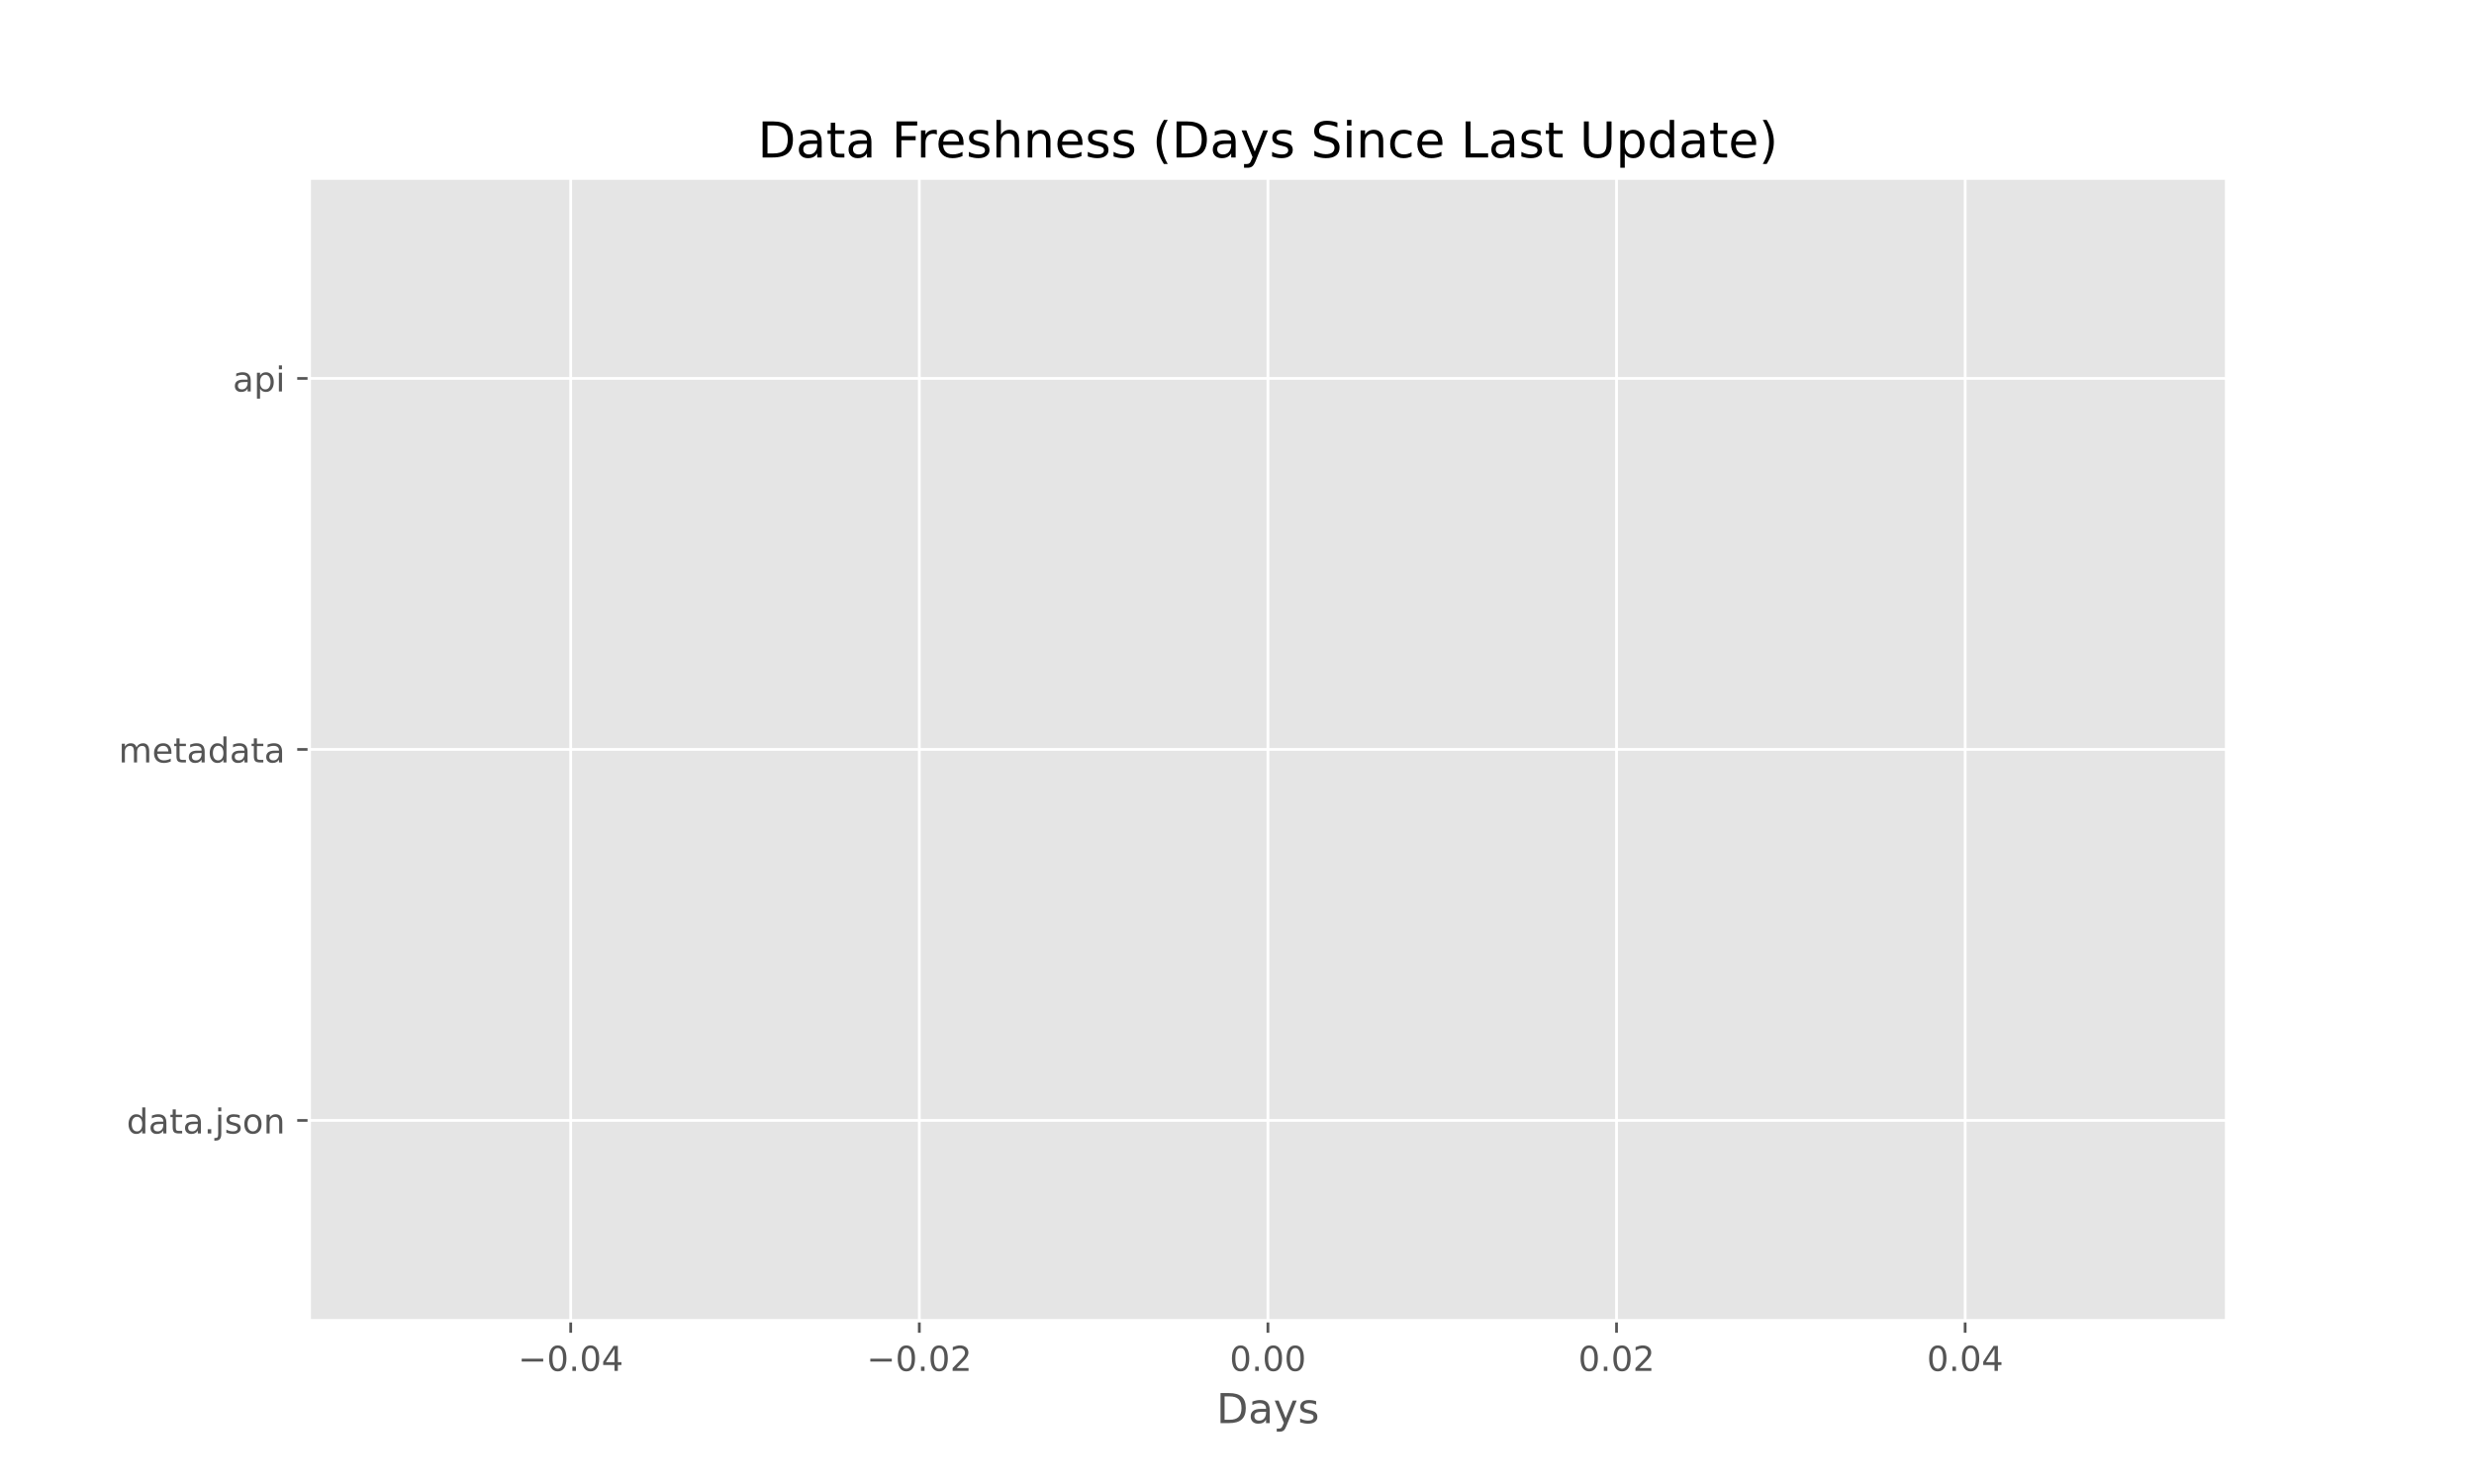
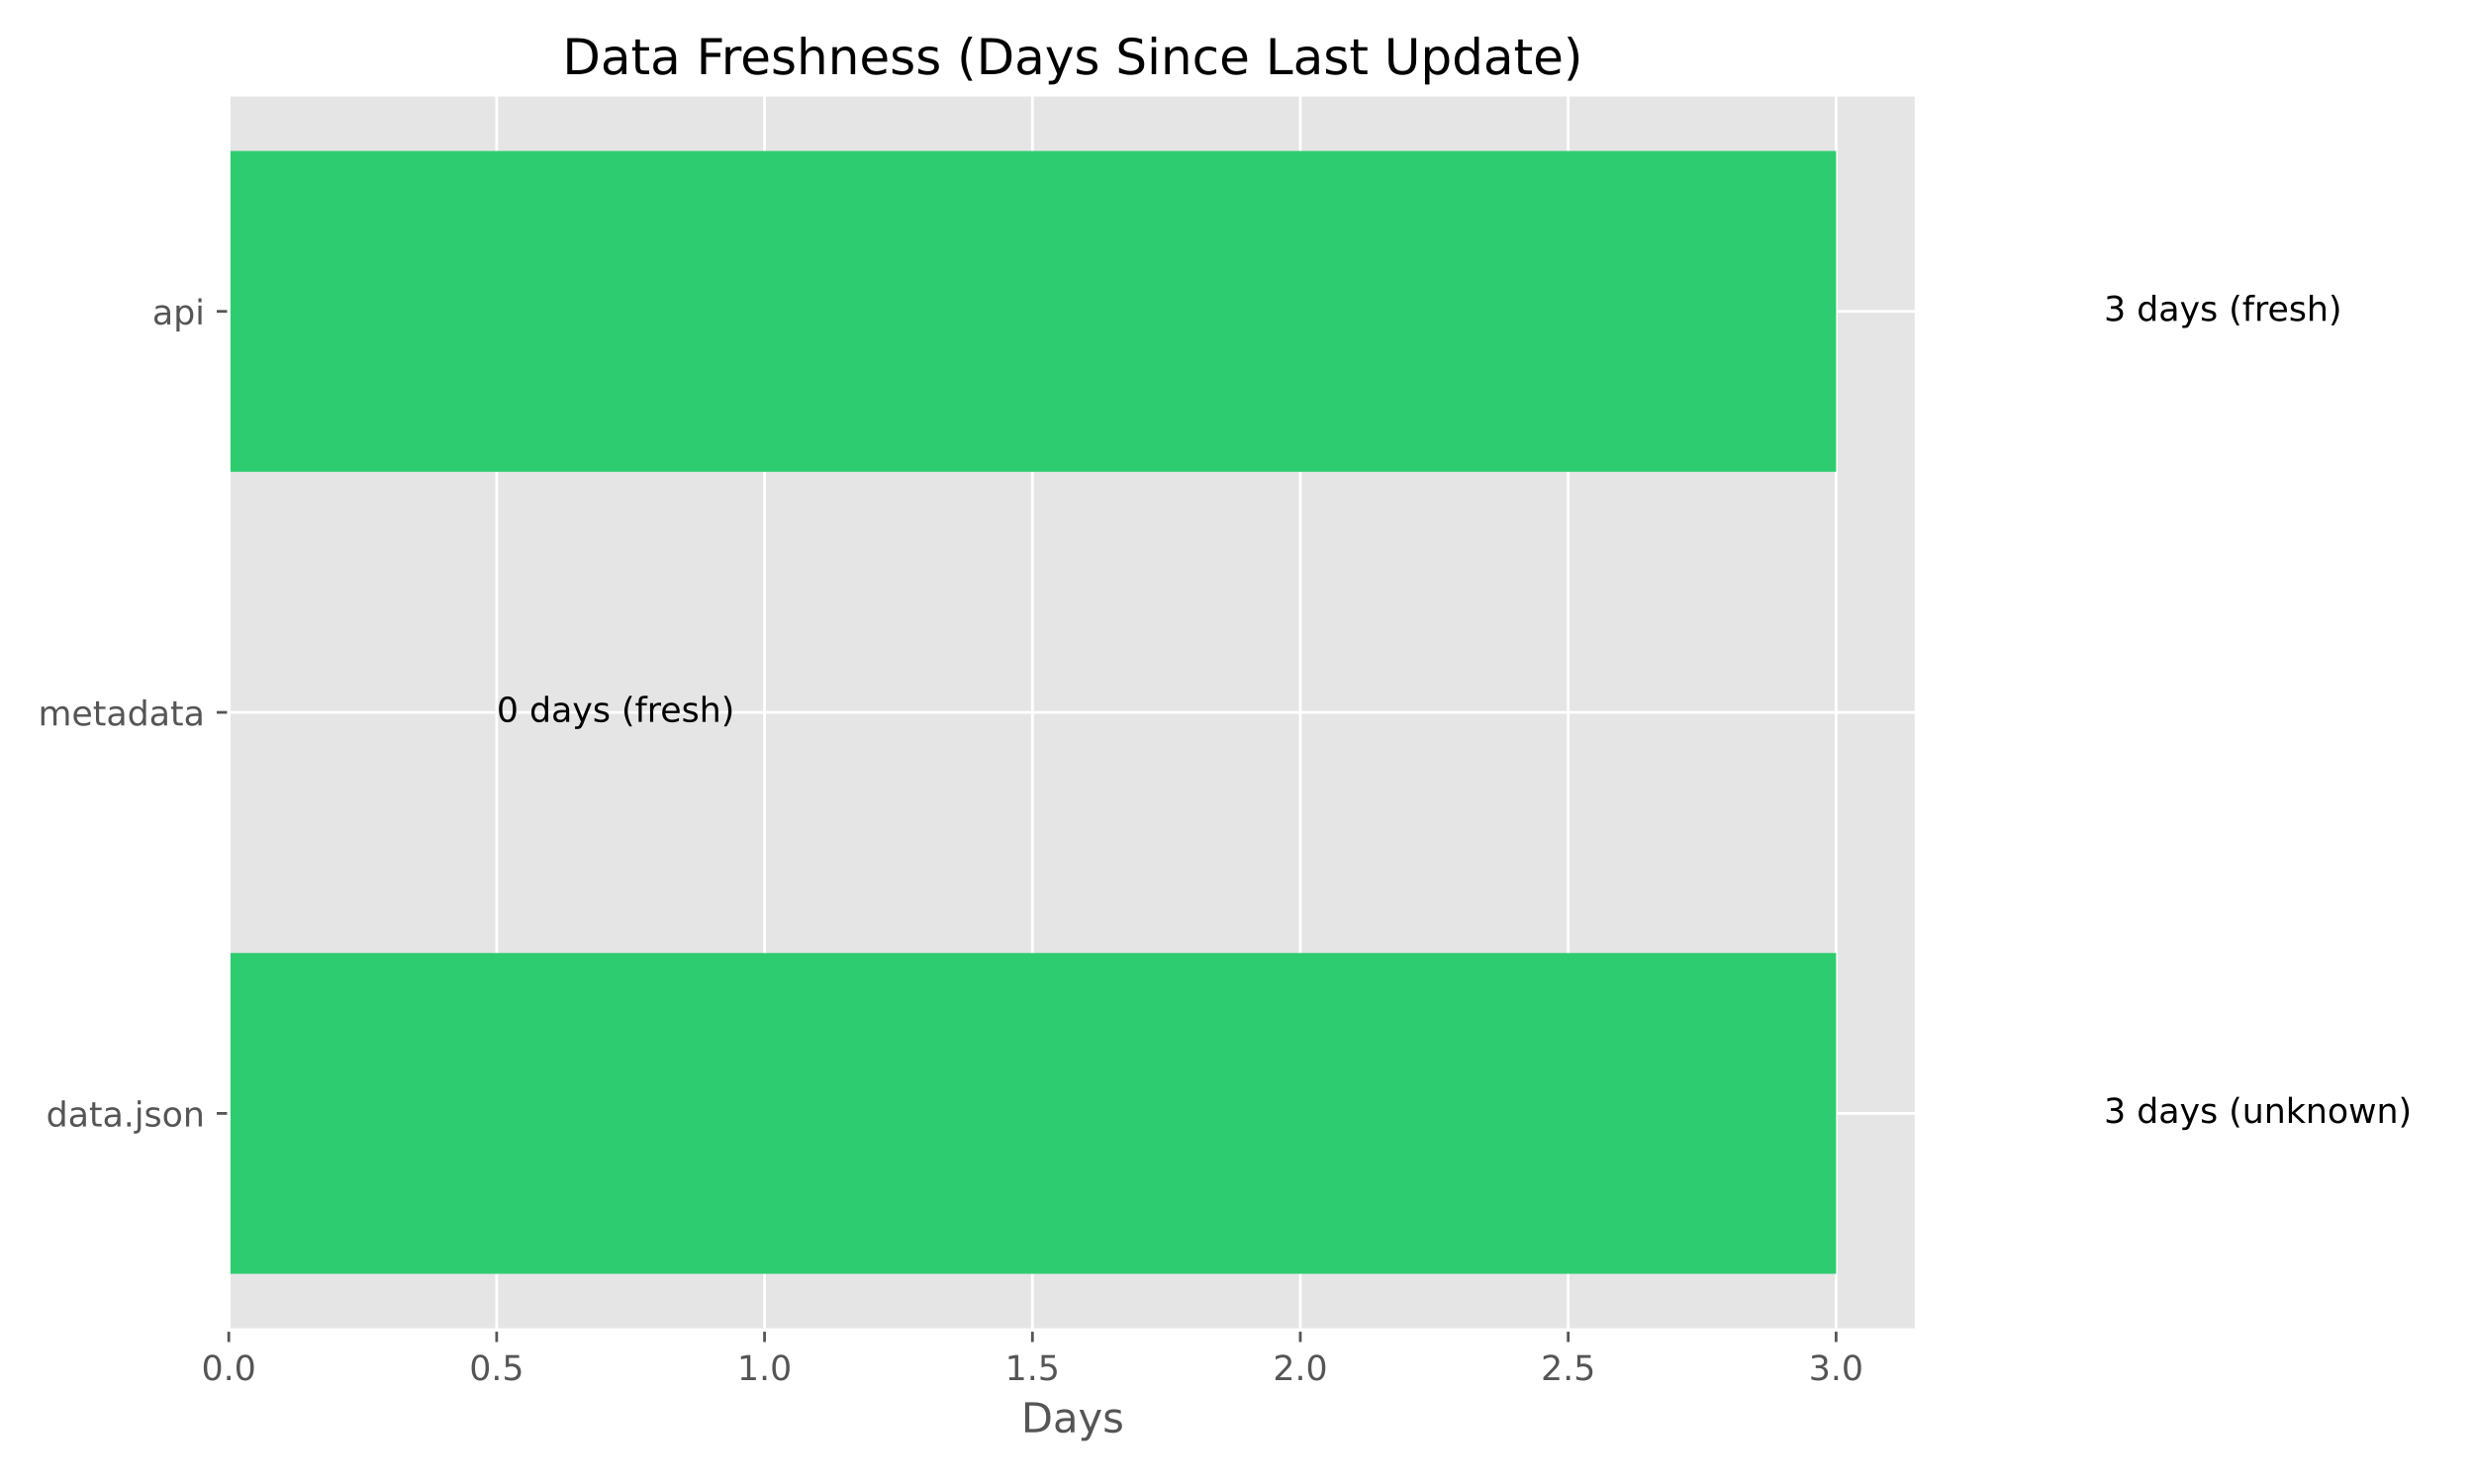
<svg xmlns="http://www.w3.org/2000/svg" xmlns:xlink="http://www.w3.org/1999/xlink" width="720pt" height="432pt" viewBox="0 0 720 432" version="1.1">
  <defs>
    <style type="text/css">*{stroke-linejoin: round; stroke-linecap: butt}</style>
  </defs>
  <g id="figure_1">
    <g id="patch_1">
      <path d="M 0 432  L 720 432  L 720 0  L 0 0  z " style="fill: #ffffff" />
    </g>
    <g id="axes_1">
      <g id="patch_2">
-         <path d="M 90 384.48  L 648 384.48  L 648 51.84  L 90 51.84  z " style="fill: #e5e5e5" />
+         <path d="M 66.58 387.16  L 557.74 387.16  L 557.74 27.6  L 66.58 27.6  z " style="fill: #e5e5e5" />
      </g>
      <g id="matplotlib.axis_1">
        <g id="xtick_1">
          <g id="line2d_1">
-             <path d="M 166.091 384.48  L 166.091 51.84  " clip-path="url(#pe6ce8c4a07)" style="fill: none; stroke: #ffffff; stroke-width: 0.8; stroke-linecap: square" />
+             <path d="M 66.58 387.16  L 66.58 27.6  " clip-path="url(#pfc965af9cf)" style="fill: none; stroke: #ffffff; stroke-width: 0.8; stroke-linecap: square" />
          </g>
          <g id="line2d_2">
            <defs>
-               <path id="mb73fb32971" d="M 0 0  L 0 3.5  " style="stroke: #555555; stroke-width: 0.8" />
+               <path id="m1c1adbdbbd" d="M 0 0  L 0 3.5  " style="stroke: #555555; stroke-width: 0.8" />
            </defs>
            <g>
-               <use xlink:href="#mb73fb32971" x="166.091" y="384.48" style="fill: #555555; stroke: #555555; stroke-width: 0.8" />
+               <use xlink:href="#m1c1adbdbbd" x="66.58" y="387.16" style="fill: #555555; stroke: #555555; stroke-width: 0.8" />
            </g>
          </g>
          <g id="text_1">
-             <g style="fill: #555555" transform="translate(150.7683 399.0784) scale(0.1 -0.1)">
-               <defs>
-                 <path id="DejaVuSans-2212" d="M 678 2272  L 4684 2272  L 4684 1741  L 678 1741  L 678 2272  z " transform="scale(0.015625)" />
+             <g style="fill: #555555" transform="translate(58.62844 401.7584) scale(0.1 -0.1)">
+               <defs>
                <path id="DejaVuSans-30" d="M 2034 4250  Q 1547 4250 1301 3770  Q 1056 3291 1056 2328  Q 1056 1369 1301 889  Q 1547 409 2034 409  Q 2525 409 2770 889  Q 3016 1369 3016 2328  Q 3016 3291 2770 3770  Q 2525 4250 2034 4250  z M 2034 4750  Q 2819 4750 3233 4129  Q 3647 3509 3647 2328  Q 3647 1150 3233 529  Q 2819 -91 2034 -91  Q 1250 -91 836 529  Q 422 1150 422 2328  Q 422 3509 836 4129  Q 1250 4750 2034 4750  z " transform="scale(0.015625)" />
                <path id="DejaVuSans-2e" d="M 684 794  L 1344 794  L 1344 0  L 684 0  L 684 794  z " transform="scale(0.015625)" />
-                 <path id="DejaVuSans-34" d="M 2419 4116  L 825 1625  L 2419 1625  L 2419 4116  z M 2253 4666  L 3047 4666  L 3047 1625  L 3713 1625  L 3713 1100  L 3047 1100  L 3047 0  L 2419 0  L 2419 1100  L 313 1100  L 313 1709  L 2253 4666  z " transform="scale(0.015625)" />
-               </defs>
-               <use xlink:href="#DejaVuSans-2212" />
-               <use xlink:href="#DejaVuSans-30" transform="translate(83.78906 0)" />
-               <use xlink:href="#DejaVuSans-2e" transform="translate(147.4121 0)" />
-               <use xlink:href="#DejaVuSans-30" transform="translate(179.1992 0)" />
-               <use xlink:href="#DejaVuSans-34" transform="translate(242.8223 0)" />
+               </defs>
+               <use xlink:href="#DejaVuSans-30" />
+               <use xlink:href="#DejaVuSans-2e" transform="translate(63.62305 0)" />
+               <use xlink:href="#DejaVuSans-30" transform="translate(95.41016 0)" />
            </g>
          </g>
        </g>
        <g id="xtick_2">
          <g id="line2d_3">
-             <path d="M 267.545 384.48  L 267.545 51.84  " clip-path="url(#pe6ce8c4a07)" style="fill: none; stroke: #ffffff; stroke-width: 0.8; stroke-linecap: square" />
+             <path d="M 144.542 387.16  L 144.542 27.6  " clip-path="url(#pfc965af9cf)" style="fill: none; stroke: #ffffff; stroke-width: 0.8; stroke-linecap: square" />
          </g>
          <g id="line2d_4">
            <g>
-               <use xlink:href="#mb73fb32971" x="267.545" y="384.48" style="fill: #555555; stroke: #555555; stroke-width: 0.8" />
+               <use xlink:href="#m1c1adbdbbd" x="144.542" y="387.16" style="fill: #555555; stroke: #555555; stroke-width: 0.8" />
            </g>
          </g>
          <g id="text_2">
-             <g style="fill: #555555" transform="translate(252.2228 399.0784) scale(0.1 -0.1)">
-               <defs>
-                 <path id="DejaVuSans-32" d="M 1228 531  L 3431 531  L 3431 0  L 469 0  L 469 531  Q 828 903 1448 1529  Q 2069 2156 2228 2338  Q 2531 2678 2651 2914  Q 2772 3150 2772 3378  Q 2772 3750 2511 3984  Q 2250 4219 1831 4219  Q 1534 4219 1204 4116  Q 875 4013 500 3803  L 500 4441  Q 881 4594 1212 4672  Q 1544 4750 1819 4750  Q 2544 4750 2975 4387  Q 3406 4025 3406 3419  Q 3406 3131 3298 2873  Q 3191 2616 2906 2266  Q 2828 2175 2409 1742  Q 1991 1309 1228 531  z " transform="scale(0.015625)" />
-               </defs>
-               <use xlink:href="#DejaVuSans-2212" />
-               <use xlink:href="#DejaVuSans-30" transform="translate(83.78906 0)" />
-               <use xlink:href="#DejaVuSans-2e" transform="translate(147.4121 0)" />
-               <use xlink:href="#DejaVuSans-30" transform="translate(179.1992 0)" />
-               <use xlink:href="#DejaVuSans-32" transform="translate(242.8223 0)" />
+             <g style="fill: #555555" transform="translate(136.5903 401.7584) scale(0.1 -0.1)">
+               <defs>
+                 <path id="DejaVuSans-35" d="M 691 4666  L 3169 4666  L 3169 4134  L 1269 4134  L 1269 2991  Q 1406 3038 1543 3061  Q 1681 3084 1819 3084  Q 2600 3084 3056 2656  Q 3513 2228 3513 1497  Q 3513 744 3044 326  Q 2575 -91 1722 -91  Q 1428 -91 1123 -41  Q 819 9 494 109  L 494 744  Q 775 591 1075 516  Q 1375 441 1709 441  Q 2250 441 2565 725  Q 2881 1009 2881 1497  Q 2881 1984 2565 2268  Q 2250 2553 1709 2553  Q 1456 2553 1204 2497  Q 953 2441 691 2322  L 691 4666  z " transform="scale(0.015625)" />
+               </defs>
+               <use xlink:href="#DejaVuSans-30" />
+               <use xlink:href="#DejaVuSans-2e" transform="translate(63.62305 0)" />
+               <use xlink:href="#DejaVuSans-35" transform="translate(95.41016 0)" />
            </g>
          </g>
        </g>
        <g id="xtick_3">
          <g id="line2d_5">
-             <path d="M 369 384.48  L 369 51.84  " clip-path="url(#pe6ce8c4a07)" style="fill: none; stroke: #ffffff; stroke-width: 0.8; stroke-linecap: square" />
+             <path d="M 222.504 387.16  L 222.504 27.6  " clip-path="url(#pfc965af9cf)" style="fill: none; stroke: #ffffff; stroke-width: 0.8; stroke-linecap: square" />
          </g>
          <g id="line2d_6">
            <g>
-               <use xlink:href="#mb73fb32971" x="369" y="384.48" style="fill: #555555; stroke: #555555; stroke-width: 0.8" />
+               <use xlink:href="#m1c1adbdbbd" x="222.504" y="387.16" style="fill: #555555; stroke: #555555; stroke-width: 0.8" />
            </g>
          </g>
          <g id="text_3">
-             <g style="fill: #555555" transform="translate(357.8672 399.0784) scale(0.1 -0.1)">
-               <use xlink:href="#DejaVuSans-30" />
+             <g style="fill: #555555" transform="translate(214.5522 401.7584) scale(0.1 -0.1)">
+               <defs>
+                 <path id="DejaVuSans-31" d="M 794 531  L 1825 531  L 1825 4091  L 703 3866  L 703 4441  L 1819 4666  L 2450 4666  L 2450 531  L 3481 531  L 3481 0  L 794 0  L 794 531  z " transform="scale(0.015625)" />
+               </defs>
+               <use xlink:href="#DejaVuSans-31" />
              <use xlink:href="#DejaVuSans-2e" transform="translate(63.62305 0)" />
              <use xlink:href="#DejaVuSans-30" transform="translate(95.41016 0)" />
-               <use xlink:href="#DejaVuSans-30" transform="translate(159.0332 0)" />
            </g>
          </g>
        </g>
        <g id="xtick_4">
          <g id="line2d_7">
-             <path d="M 470.455 384.48  L 470.455 51.84  " clip-path="url(#pe6ce8c4a07)" style="fill: none; stroke: #ffffff; stroke-width: 0.8; stroke-linecap: square" />
+             <path d="M 300.466 387.16  L 300.466 27.6  " clip-path="url(#pfc965af9cf)" style="fill: none; stroke: #ffffff; stroke-width: 0.8; stroke-linecap: square" />
          </g>
          <g id="line2d_8">
            <g>
-               <use xlink:href="#mb73fb32971" x="470.455" y="384.48" style="fill: #555555; stroke: #555555; stroke-width: 0.8" />
+               <use xlink:href="#m1c1adbdbbd" x="300.466" y="387.16" style="fill: #555555; stroke: #555555; stroke-width: 0.8" />
            </g>
          </g>
          <g id="text_4">
-             <g style="fill: #555555" transform="translate(459.3217 399.0784) scale(0.1 -0.1)">
-               <use xlink:href="#DejaVuSans-30" />
-               <use xlink:href="#DejaVuSans-2e" transform="translate(63.62305 0)" />
-               <use xlink:href="#DejaVuSans-30" transform="translate(95.41016 0)" />
-               <use xlink:href="#DejaVuSans-32" transform="translate(159.0332 0)" />
+             <g style="fill: #555555" transform="translate(292.5142 401.7584) scale(0.1 -0.1)">
+               <use xlink:href="#DejaVuSans-31" />
+               <use xlink:href="#DejaVuSans-2e" transform="translate(63.62305 0)" />
+               <use xlink:href="#DejaVuSans-35" transform="translate(95.41016 0)" />
            </g>
          </g>
        </g>
        <g id="xtick_5">
          <g id="line2d_9">
-             <path d="M 571.909 384.48  L 571.909 51.84  " clip-path="url(#pe6ce8c4a07)" style="fill: none; stroke: #ffffff; stroke-width: 0.8; stroke-linecap: square" />
+             <path d="M 378.428 387.16  L 378.428 27.6  " clip-path="url(#pfc965af9cf)" style="fill: none; stroke: #ffffff; stroke-width: 0.8; stroke-linecap: square" />
          </g>
          <g id="line2d_10">
            <g>
-               <use xlink:href="#mb73fb32971" x="571.909" y="384.48" style="fill: #555555; stroke: #555555; stroke-width: 0.8" />
+               <use xlink:href="#m1c1adbdbbd" x="378.428" y="387.16" style="fill: #555555; stroke: #555555; stroke-width: 0.8" />
            </g>
          </g>
          <g id="text_5">
-             <g style="fill: #555555" transform="translate(560.7763 399.0784) scale(0.1 -0.1)">
-               <use xlink:href="#DejaVuSans-30" />
+             <g style="fill: #555555" transform="translate(370.4761 401.7584) scale(0.1 -0.1)">
+               <defs>
+                 <path id="DejaVuSans-32" d="M 1228 531  L 3431 531  L 3431 0  L 469 0  L 469 531  Q 828 903 1448 1529  Q 2069 2156 2228 2338  Q 2531 2678 2651 2914  Q 2772 3150 2772 3378  Q 2772 3750 2511 3984  Q 2250 4219 1831 4219  Q 1534 4219 1204 4116  Q 875 4013 500 3803  L 500 4441  Q 881 4594 1212 4672  Q 1544 4750 1819 4750  Q 2544 4750 2975 4387  Q 3406 4025 3406 3419  Q 3406 3131 3298 2873  Q 3191 2616 2906 2266  Q 2828 2175 2409 1742  Q 1991 1309 1228 531  z " transform="scale(0.015625)" />
+               </defs>
+               <use xlink:href="#DejaVuSans-32" />
              <use xlink:href="#DejaVuSans-2e" transform="translate(63.62305 0)" />
              <use xlink:href="#DejaVuSans-30" transform="translate(95.41016 0)" />
-               <use xlink:href="#DejaVuSans-34" transform="translate(159.0332 0)" />
-             </g>
-           </g>
-         </g>
-         <g id="text_6">
-           <g style="fill: #555555" transform="translate(354.0263 414.2763) scale(0.12 -0.12)">
+             </g>
+           </g>
+         </g>
+         <g id="xtick_6">
+           <g id="line2d_11">
+             <path d="M 456.39 387.16  L 456.39 27.6  " clip-path="url(#pfc965af9cf)" style="fill: none; stroke: #ffffff; stroke-width: 0.8; stroke-linecap: square" />
+           </g>
+           <g id="line2d_12">
+             <g>
+               <use xlink:href="#m1c1adbdbbd" x="456.39" y="387.16" style="fill: #555555; stroke: #555555; stroke-width: 0.8" />
+             </g>
+           </g>
+           <g id="text_6">
+             <g style="fill: #555555" transform="translate(448.438 401.7584) scale(0.1 -0.1)">
+               <use xlink:href="#DejaVuSans-32" />
+               <use xlink:href="#DejaVuSans-2e" transform="translate(63.62305 0)" />
+               <use xlink:href="#DejaVuSans-35" transform="translate(95.41016 0)" />
+             </g>
+           </g>
+         </g>
+         <g id="xtick_7">
+           <g id="line2d_13">
+             <path d="M 534.351 387.16  L 534.351 27.6  " clip-path="url(#pfc965af9cf)" style="fill: none; stroke: #ffffff; stroke-width: 0.8; stroke-linecap: square" />
+           </g>
+           <g id="line2d_14">
+             <g>
+               <use xlink:href="#m1c1adbdbbd" x="534.351" y="387.16" style="fill: #555555; stroke: #555555; stroke-width: 0.8" />
+             </g>
+           </g>
+           <g id="text_7">
+             <g style="fill: #555555" transform="translate(526.3999 401.7584) scale(0.1 -0.1)">
+               <defs>
+                 <path id="DejaVuSans-33" d="M 2597 2516  Q 3050 2419 3304 2112  Q 3559 1806 3559 1356  Q 3559 666 3084 287  Q 2609 -91 1734 -91  Q 1441 -91 1130 -33  Q 819 25 488 141  L 488 750  Q 750 597 1062 519  Q 1375 441 1716 441  Q 2309 441 2620 675  Q 2931 909 2931 1356  Q 2931 1769 2642 2001  Q 2353 2234 1838 2234  L 1294 2234  L 1294 2753  L 1863 2753  Q 2328 2753 2575 2939  Q 2822 3125 2822 3475  Q 2822 3834 2567 4026  Q 2313 4219 1838 4219  Q 1578 4219 1281 4162  Q 984 4106 628 3988  L 628 4550  Q 988 4650 1302 4700  Q 1616 4750 1894 4750  Q 2613 4750 3031 4423  Q 3450 4097 3450 3541  Q 3450 3153 3228 2886  Q 3006 2619 2597 2516  z " transform="scale(0.015625)" />
+               </defs>
+               <use xlink:href="#DejaVuSans-33" />
+               <use xlink:href="#DejaVuSans-2e" transform="translate(63.62305 0)" />
+               <use xlink:href="#DejaVuSans-30" transform="translate(95.41016 0)" />
+             </g>
+           </g>
+         </g>
+         <g id="text_8">
+           <g style="fill: #555555" transform="translate(297.1862 416.9563) scale(0.12 -0.12)">
            <defs>
              <path id="DejaVuSans-44" d="M 1259 4147  L 1259 519  L 2022 519  Q 2988 519 3436 956  Q 3884 1394 3884 2338  Q 3884 3275 3436 3711  Q 2988 4147 2022 4147  L 1259 4147  z M 628 4666  L 1925 4666  Q 3281 4666 3915 4102  Q 4550 3538 4550 2338  Q 4550 1131 3912 565  Q 3275 0 1925 0  L 628 0  L 628 4666  z " transform="scale(0.015625)" />
              <path id="DejaVuSans-61" d="M 2194 1759  Q 1497 1759 1228 1600  Q 959 1441 959 1056  Q 959 750 1161 570  Q 1363 391 1709 391  Q 2188 391 2477 730  Q 2766 1069 2766 1631  L 2766 1759  L 2194 1759  z M 3341 1997  L 3341 0  L 2766 0  L 2766 531  Q 2569 213 2275 61  Q 1981 -91 1556 -91  Q 1019 -91 701 211  Q 384 513 384 1019  Q 384 1609 779 1909  Q 1175 2209 1959 2209  L 2766 2209  L 2766 2266  Q 2766 2663 2505 2880  Q 2244 3097 1772 3097  Q 1472 3097 1187 3025  Q 903 2953 641 2809  L 641 3341  Q 956 3463 1253 3523  Q 1550 3584 1831 3584  Q 2591 3584 2966 3190  Q 3341 2797 3341 1997  z " transform="scale(0.015625)" />
              <path id="DejaVuSans-79" d="M 2059 -325  Q 1816 -950 1584 -1140  Q 1353 -1331 966 -1331  L 506 -1331  L 506 -850  L 844 -850  Q 1081 -850 1212 -737  Q 1344 -625 1503 -206  L 1606 56  L 191 3500  L 800 3500  L 1894 763  L 2988 3500  L 3597 3500  L 2059 -325  z " transform="scale(0.015625)" />
              <path id="DejaVuSans-73" d="M 2834 3397  L 2834 2853  Q 2591 2978 2328 3040  Q 2066 3103 1784 3103  Q 1356 3103 1142 2972  Q 928 2841 928 2578  Q 928 2378 1081 2264  Q 1234 2150 1697 2047  L 1894 2003  Q 2506 1872 2764 1633  Q 3022 1394 3022 966  Q 3022 478 2636 193  Q 2250 -91 1575 -91  Q 1294 -91 989 -36  Q 684 19 347 128  L 347 722  Q 666 556 975 473  Q 1284 391 1588 391  Q 1994 391 2212 530  Q 2431 669 2431 922  Q 2431 1156 2273 1281  Q 2116 1406 1581 1522  L 1381 1569  Q 847 1681 609 1914  Q 372 2147 372 2553  Q 372 3047 722 3315  Q 1072 3584 1716 3584  Q 2034 3584 2315 3537  Q 2597 3491 2834 3397  z " transform="scale(0.015625)" />
            </defs>
            <use xlink:href="#DejaVuSans-44" />
            <use xlink:href="#DejaVuSans-61" transform="translate(77.00195 0)" />
            <use xlink:href="#DejaVuSans-79" transform="translate(138.2812 0)" />
            <use xlink:href="#DejaVuSans-73" transform="translate(197.4609 0)" />
          </g>
        </g>
      </g>
      <g id="matplotlib.axis_2">
        <g id="ytick_1">
-           <g id="line2d_11">
-             <path d="M 90 326.16  L 648 326.16  " clip-path="url(#pe6ce8c4a07)" style="fill: none; stroke: #ffffff; stroke-width: 0.8; stroke-linecap: square" />
-           </g>
-           <g id="line2d_12">
+           <g id="line2d_15">
+             <path d="M 66.58 324.12  L 557.74 324.12  " clip-path="url(#pfc965af9cf)" style="fill: none; stroke: #ffffff; stroke-width: 0.8; stroke-linecap: square" />
+           </g>
+           <g id="line2d_16">
            <defs>
-               <path id="mc80a2ced00" d="M 0 0  L -3.5 0  " style="stroke: #555555; stroke-width: 0.8" />
+               <path id="m3a519eb39e" d="M 0 0  L -3.5 0  " style="stroke: #555555; stroke-width: 0.8" />
            </defs>
            <g>
-               <use xlink:href="#mc80a2ced00" x="90" y="326.16" style="fill: #555555; stroke: #555555; stroke-width: 0.8" />
-             </g>
-           </g>
-           <g id="text_7">
-             <g style="fill: #555555" transform="translate(36.85312 329.9592) scale(0.1 -0.1)">
+               <use xlink:href="#m3a519eb39e" x="66.58" y="324.12" style="fill: #555555; stroke: #555555; stroke-width: 0.8" />
+             </g>
+           </g>
+           <g id="text_9">
+             <g style="fill: #555555" transform="translate(13.43313 327.9195) scale(0.1 -0.1)">
              <defs>
                <path id="DejaVuSans-64" d="M 2906 2969  L 2906 4863  L 3481 4863  L 3481 0  L 2906 0  L 2906 525  Q 2725 213 2448 61  Q 2172 -91 1784 -91  Q 1150 -91 751 415  Q 353 922 353 1747  Q 353 2572 751 3078  Q 1150 3584 1784 3584  Q 2172 3584 2448 3432  Q 2725 3281 2906 2969  z M 947 1747  Q 947 1113 1208 752  Q 1469 391 1925 391  Q 2381 391 2643 752  Q 2906 1113 2906 1747  Q 2906 2381 2643 2742  Q 2381 3103 1925 3103  Q 1469 3103 1208 2742  Q 947 2381 947 1747  z " transform="scale(0.015625)" />
                <path id="DejaVuSans-74" d="M 1172 4494  L 1172 3500  L 2356 3500  L 2356 3053  L 1172 3053  L 1172 1153  Q 1172 725 1289 603  Q 1406 481 1766 481  L 2356 481  L 2356 0  L 1766 0  Q 1100 0 847 248  Q 594 497 594 1153  L 594 3053  L 172 3053  L 172 3500  L 594 3500  L 594 4494  L 1172 4494  z " transform="scale(0.015625)" />
                <path id="DejaVuSans-6a" d="M 603 3500  L 1178 3500  L 1178 -63  Q 1178 -731 923 -1031  Q 669 -1331 103 -1331  L -116 -1331  L -116 -844  L 38 -844  Q 366 -844 484 -692  Q 603 -541 603 -63  L 603 3500  z M 603 4863  L 1178 4863  L 1178 4134  L 603 4134  L 603 4863  z " transform="scale(0.015625)" />
                <path id="DejaVuSans-6f" d="M 1959 3097  Q 1497 3097 1228 2736  Q 959 2375 959 1747  Q 959 1119 1226 758  Q 1494 397 1959 397  Q 2419 397 2687 759  Q 2956 1122 2956 1747  Q 2956 2369 2687 2733  Q 2419 3097 1959 3097  z M 1959 3584  Q 2709 3584 3137 3096  Q 3566 2609 3566 1747  Q 3566 888 3137 398  Q 2709 -91 1959 -91  Q 1206 -91 779 398  Q 353 888 353 1747  Q 353 2609 779 3096  Q 1206 3584 1959 3584  z " transform="scale(0.015625)" />
                <path id="DejaVuSans-6e" d="M 3513 2113  L 3513 0  L 2938 0  L 2938 2094  Q 2938 2591 2744 2837  Q 2550 3084 2163 3084  Q 1697 3084 1428 2787  Q 1159 2491 1159 1978  L 1159 0  L 581 0  L 581 3500  L 1159 3500  L 1159 2956  Q 1366 3272 1645 3428  Q 1925 3584 2291 3584  Q 2894 3584 3203 3211  Q 3513 2838 3513 2113  z " transform="scale(0.015625)" />
              </defs>
              <use xlink:href="#DejaVuSans-64" />
              <use xlink:href="#DejaVuSans-61" transform="translate(63.47656 0)" />
              <use xlink:href="#DejaVuSans-74" transform="translate(124.7559 0)" />
              <use xlink:href="#DejaVuSans-61" transform="translate(163.9648 0)" />
              <use xlink:href="#DejaVuSans-2e" transform="translate(225.2441 0)" />
              <use xlink:href="#DejaVuSans-6a" transform="translate(257.0312 0)" />
              <use xlink:href="#DejaVuSans-73" transform="translate(284.8145 0)" />
              <use xlink:href="#DejaVuSans-6f" transform="translate(336.9141 0)" />
              <use xlink:href="#DejaVuSans-6e" transform="translate(398.0957 0)" />
            </g>
          </g>
        </g>
        <g id="ytick_2">
-           <g id="line2d_13">
-             <path d="M 90 218.16  L 648 218.16  " clip-path="url(#pe6ce8c4a07)" style="fill: none; stroke: #ffffff; stroke-width: 0.8; stroke-linecap: square" />
-           </g>
-           <g id="line2d_14">
-             <g>
-               <use xlink:href="#mc80a2ced00" x="90" y="218.16" style="fill: #555555; stroke: #555555; stroke-width: 0.8" />
-             </g>
-           </g>
-           <g id="text_8">
-             <g style="fill: #555555" transform="translate(34.53281 221.9592) scale(0.1 -0.1)">
+           <g id="line2d_17">
+             <path d="M 66.58 207.38  L 557.74 207.38  " clip-path="url(#pfc965af9cf)" style="fill: none; stroke: #ffffff; stroke-width: 0.8; stroke-linecap: square" />
+           </g>
+           <g id="line2d_18">
+             <g>
+               <use xlink:href="#m3a519eb39e" x="66.58" y="207.38" style="fill: #555555; stroke: #555555; stroke-width: 0.8" />
+             </g>
+           </g>
+           <g id="text_10">
+             <g style="fill: #555555" transform="translate(11.11281 211.1792) scale(0.1 -0.1)">
              <defs>
                <path id="DejaVuSans-6d" d="M 3328 2828  Q 3544 3216 3844 3400  Q 4144 3584 4550 3584  Q 5097 3584 5394 3201  Q 5691 2819 5691 2113  L 5691 0  L 5113 0  L 5113 2094  Q 5113 2597 4934 2840  Q 4756 3084 4391 3084  Q 3944 3084 3684 2787  Q 3425 2491 3425 1978  L 3425 0  L 2847 0  L 2847 2094  Q 2847 2600 2669 2842  Q 2491 3084 2119 3084  Q 1678 3084 1418 2786  Q 1159 2488 1159 1978  L 1159 0  L 581 0  L 581 3500  L 1159 3500  L 1159 2956  Q 1356 3278 1631 3431  Q 1906 3584 2284 3584  Q 2666 3584 2933 3390  Q 3200 3197 3328 2828  z " transform="scale(0.015625)" />
                <path id="DejaVuSans-65" d="M 3597 1894  L 3597 1613  L 953 1613  Q 991 1019 1311 708  Q 1631 397 2203 397  Q 2534 397 2845 478  Q 3156 559 3463 722  L 3463 178  Q 3153 47 2828 -22  Q 2503 -91 2169 -91  Q 1331 -91 842 396  Q 353 884 353 1716  Q 353 2575 817 3079  Q 1281 3584 2069 3584  Q 2775 3584 3186 3129  Q 3597 2675 3597 1894  z M 3022 2063  Q 3016 2534 2758 2815  Q 2500 3097 2075 3097  Q 1594 3097 1305 2825  Q 1016 2553 972 2059  L 3022 2063  z " transform="scale(0.015625)" />
              </defs>
              <use xlink:href="#DejaVuSans-6d" />
              <use xlink:href="#DejaVuSans-65" transform="translate(97.41211 0)" />
              <use xlink:href="#DejaVuSans-74" transform="translate(158.9355 0)" />
              <use xlink:href="#DejaVuSans-61" transform="translate(198.1445 0)" />
              <use xlink:href="#DejaVuSans-64" transform="translate(259.4238 0)" />
              <use xlink:href="#DejaVuSans-61" transform="translate(322.9004 0)" />
              <use xlink:href="#DejaVuSans-74" transform="translate(384.1797 0)" />
              <use xlink:href="#DejaVuSans-61" transform="translate(423.3887 0)" />
            </g>
          </g>
        </g>
        <g id="ytick_3">
-           <g id="line2d_15">
-             <path d="M 90 110.16  L 648 110.16  " clip-path="url(#pe6ce8c4a07)" style="fill: none; stroke: #ffffff; stroke-width: 0.8; stroke-linecap: square" />
-           </g>
-           <g id="line2d_16">
-             <g>
-               <use xlink:href="#mc80a2ced00" x="90" y="110.16" style="fill: #555555; stroke: #555555; stroke-width: 0.8" />
-             </g>
-           </g>
-           <g id="text_9">
-             <g style="fill: #555555" transform="translate(67.74531 113.9592) scale(0.1 -0.1)">
+           <g id="line2d_19">
+             <path d="M 66.58 90.64  L 557.74 90.64  " clip-path="url(#pfc965af9cf)" style="fill: none; stroke: #ffffff; stroke-width: 0.8; stroke-linecap: square" />
+           </g>
+           <g id="line2d_20">
+             <g>
+               <use xlink:href="#m3a519eb39e" x="66.58" y="90.64" style="fill: #555555; stroke: #555555; stroke-width: 0.8" />
+             </g>
+           </g>
+           <g id="text_11">
+             <g style="fill: #555555" transform="translate(44.32531 94.43896) scale(0.1 -0.1)">
              <defs>
                <path id="DejaVuSans-70" d="M 1159 525  L 1159 -1331  L 581 -1331  L 581 3500  L 1159 3500  L 1159 2969  Q 1341 3281 1617 3432  Q 1894 3584 2278 3584  Q 2916 3584 3314 3078  Q 3713 2572 3713 1747  Q 3713 922 3314 415  Q 2916 -91 2278 -91  Q 1894 -91 1617 61  Q 1341 213 1159 525  z M 3116 1747  Q 3116 2381 2855 2742  Q 2594 3103 2138 3103  Q 1681 3103 1420 2742  Q 1159 2381 1159 1747  Q 1159 1113 1420 752  Q 1681 391 2138 391  Q 2594 391 2855 752  Q 3116 1113 3116 1747  z " transform="scale(0.015625)" />
                <path id="DejaVuSans-69" d="M 603 3500  L 1178 3500  L 1178 0  L 603 0  L 603 3500  z M 603 4863  L 1178 4863  L 1178 4134  L 603 4134  L 603 4863  z " transform="scale(0.015625)" />
              </defs>
              <use xlink:href="#DejaVuSans-61" />
              <use xlink:href="#DejaVuSans-70" transform="translate(61.2793 0)" />
              <use xlink:href="#DejaVuSans-69" transform="translate(124.7559 0)" />
            </g>
          </g>
        </g>
      </g>
      <g id="patch_3">
-         <path d="M 369 369.36  L 369 369.36  L 369 282.96  L 369 282.96  z " clip-path="url(#pe6ce8c4a07)" style="fill: #2ecc71" />
+         <path d="M 66.58 370.816  L 534.351 370.816  L 534.351 277.424  L 66.58 277.424  z " clip-path="url(#pfc965af9cf)" style="fill: #2ecc71" />
      </g>
      <g id="patch_4">
-         <path d="M 369 261.36  L 369 261.36  L 369 174.96  L 369 174.96  z " clip-path="url(#pe6ce8c4a07)" style="fill: #2ecc71" />
+         <path d="M 66.58 254.076  L 66.58 254.076  L 66.58 160.684  L 66.58 160.684  z " clip-path="url(#pfc965af9cf)" style="fill: #2ecc71" />
      </g>
      <g id="patch_5">
-         <path d="M 369 153.36  L 369 153.36  L 369 66.96  L 369 66.96  z " clip-path="url(#pe6ce8c4a07)" style="fill: #2ecc71" />
+         <path d="M 66.58 137.336  L 534.351 137.336  L 534.351 43.944  L 66.58 43.944  z " clip-path="url(#pfc965af9cf)" style="fill: #2ecc71" />
      </g>
      <g id="patch_6">
-         <path d="M 90 384.48  L 90 51.84  " style="fill: none; stroke: #ffffff; stroke-linejoin: miter; stroke-linecap: square" />
+         <path d="M 66.58 387.16  L 66.58 27.6  " style="fill: none; stroke: #ffffff; stroke-linejoin: miter; stroke-linecap: square" />
      </g>
      <g id="patch_7">
-         <path d="M 648 384.48  L 648 51.84  " style="fill: none; stroke: #ffffff; stroke-linejoin: miter; stroke-linecap: square" />
+         <path d="M 557.74 387.16  L 557.74 27.6  " style="fill: none; stroke: #ffffff; stroke-linejoin: miter; stroke-linecap: square" />
      </g>
      <g id="patch_8">
-         <path d="M 90 384.48  L 648 384.48  " style="fill: none; stroke: #ffffff; stroke-linejoin: miter; stroke-linecap: square" />
+         <path d="M 66.58 387.16  L 557.74 387.16  " style="fill: none; stroke: #ffffff; stroke-linejoin: miter; stroke-linecap: square" />
      </g>
      <g id="patch_9">
-         <path d="M 90 51.84  L 648 51.84  " style="fill: none; stroke: #ffffff; stroke-linejoin: miter; stroke-linecap: square" />
-       </g>
-       <g id="text_10">
-         <g transform="translate(2905.364 328.9194) scale(0.1 -0.1)">
+         <path d="M 66.58 27.6  L 557.74 27.6  " style="fill: none; stroke: #ffffff; stroke-linejoin: miter; stroke-linecap: square" />
+       </g>
+       <g id="text_12">
+         <g transform="translate(612.3133 326.8796) scale(0.1 -0.1)">
          <defs>
            <path id="DejaVuSans-20" transform="scale(0.015625)" />
            <path id="DejaVuSans-28" d="M 1984 4856  Q 1566 4138 1362 3434  Q 1159 2731 1159 2009  Q 1159 1288 1364 580  Q 1569 -128 1984 -844  L 1484 -844  Q 1016 -109 783 600  Q 550 1309 550 2009  Q 550 2706 781 3412  Q 1013 4119 1484 4856  L 1984 4856  z " transform="scale(0.015625)" />
            <path id="DejaVuSans-75" d="M 544 1381  L 544 3500  L 1119 3500  L 1119 1403  Q 1119 906 1312 657  Q 1506 409 1894 409  Q 2359 409 2629 706  Q 2900 1003 2900 1516  L 2900 3500  L 3475 3500  L 3475 0  L 2900 0  L 2900 538  Q 2691 219 2414 64  Q 2138 -91 1772 -91  Q 1169 -91 856 284  Q 544 659 544 1381  z M 1991 3584  L 1991 3584  z " transform="scale(0.015625)" />
            <path id="DejaVuSans-6b" d="M 581 4863  L 1159 4863  L 1159 1991  L 2875 3500  L 3609 3500  L 1753 1863  L 3688 0  L 2938 0  L 1159 1709  L 1159 0  L 581 0  L 581 4863  z " transform="scale(0.015625)" />
            <path id="DejaVuSans-77" d="M 269 3500  L 844 3500  L 1563 769  L 2278 3500  L 2956 3500  L 3675 769  L 4391 3500  L 4966 3500  L 4050 0  L 3372 0  L 2619 2869  L 1863 0  L 1184 0  L 269 3500  z " transform="scale(0.015625)" />
            <path id="DejaVuSans-29" d="M 513 4856  L 1013 4856  Q 1481 4119 1714 3412  Q 1947 2706 1947 2009  Q 1947 1309 1714 600  Q 1481 -109 1013 -844  L 513 -844  Q 928 -128 1133 580  Q 1338 1288 1338 2009  Q 1338 2731 1133 3434  Q 928 4138 513 4856  z " transform="scale(0.015625)" />
          </defs>
-           <use xlink:href="#DejaVuSans-30" />
+           <use xlink:href="#DejaVuSans-33" />
          <use xlink:href="#DejaVuSans-20" transform="translate(63.62305 0)" />
          <use xlink:href="#DejaVuSans-64" transform="translate(95.41016 0)" />
          <use xlink:href="#DejaVuSans-61" transform="translate(158.8867 0)" />
          <use xlink:href="#DejaVuSans-79" transform="translate(220.166 0)" />
          <use xlink:href="#DejaVuSans-73" transform="translate(279.3457 0)" />
          <use xlink:href="#DejaVuSans-20" transform="translate(331.4453 0)" />
          <use xlink:href="#DejaVuSans-28" transform="translate(363.2324 0)" />
          <use xlink:href="#DejaVuSans-75" transform="translate(402.2461 0)" />
          <use xlink:href="#DejaVuSans-6e" transform="translate(465.625 0)" />
          <use xlink:href="#DejaVuSans-6b" transform="translate(529.0039 0)" />
          <use xlink:href="#DejaVuSans-6e" transform="translate(586.9141 0)" />
          <use xlink:href="#DejaVuSans-6f" transform="translate(650.293 0)" />
          <use xlink:href="#DejaVuSans-77" transform="translate(711.4746 0)" />
          <use xlink:href="#DejaVuSans-6e" transform="translate(793.2617 0)" />
          <use xlink:href="#DejaVuSans-29" transform="translate(856.6406 0)" />
        </g>
      </g>
-       <g id="text_11">
-         <g transform="translate(2905.364 220.9194) scale(0.1 -0.1)">
+       <g id="text_13">
+         <g transform="translate(144.5419 210.1394) scale(0.1 -0.1)">
          <defs>
            <path id="DejaVuSans-66" d="M 2375 4863  L 2375 4384  L 1825 4384  Q 1516 4384 1395 4259  Q 1275 4134 1275 3809  L 1275 3500  L 2222 3500  L 2222 3053  L 1275 3053  L 1275 0  L 697 0  L 697 3053  L 147 3053  L 147 3500  L 697 3500  L 697 3744  Q 697 4328 969 4595  Q 1241 4863 1831 4863  L 2375 4863  z " transform="scale(0.015625)" />
            <path id="DejaVuSans-72" d="M 2631 2963  Q 2534 3019 2420 3045  Q 2306 3072 2169 3072  Q 1681 3072 1420 2755  Q 1159 2438 1159 1844  L 1159 0  L 581 0  L 581 3500  L 1159 3500  L 1159 2956  Q 1341 3275 1631 3429  Q 1922 3584 2338 3584  Q 2397 3584 2469 3576  Q 2541 3569 2628 3553  L 2631 2963  z " transform="scale(0.015625)" />
            <path id="DejaVuSans-68" d="M 3513 2113  L 3513 0  L 2938 0  L 2938 2094  Q 2938 2591 2744 2837  Q 2550 3084 2163 3084  Q 1697 3084 1428 2787  Q 1159 2491 1159 1978  L 1159 0  L 581 0  L 581 4863  L 1159 4863  L 1159 2956  Q 1366 3272 1645 3428  Q 1925 3584 2291 3584  Q 2894 3584 3203 3211  Q 3513 2838 3513 2113  z " transform="scale(0.015625)" />
          </defs>
          <use xlink:href="#DejaVuSans-30" />
          <use xlink:href="#DejaVuSans-20" transform="translate(63.62305 0)" />
          <use xlink:href="#DejaVuSans-64" transform="translate(95.41016 0)" />
          <use xlink:href="#DejaVuSans-61" transform="translate(158.8867 0)" />
          <use xlink:href="#DejaVuSans-79" transform="translate(220.166 0)" />
          <use xlink:href="#DejaVuSans-73" transform="translate(279.3457 0)" />
          <use xlink:href="#DejaVuSans-20" transform="translate(331.4453 0)" />
          <use xlink:href="#DejaVuSans-28" transform="translate(363.2324 0)" />
          <use xlink:href="#DejaVuSans-66" transform="translate(402.2461 0)" />
          <use xlink:href="#DejaVuSans-72" transform="translate(437.4512 0)" />
          <use xlink:href="#DejaVuSans-65" transform="translate(476.3145 0)" />
          <use xlink:href="#DejaVuSans-73" transform="translate(537.8379 0)" />
          <use xlink:href="#DejaVuSans-68" transform="translate(589.9375 0)" />
          <use xlink:href="#DejaVuSans-29" transform="translate(653.3164 0)" />
        </g>
      </g>
-       <g id="text_12">
-         <g transform="translate(2905.364 112.9194) scale(0.1 -0.1)">
-           <use xlink:href="#DejaVuSans-30" />
+       <g id="text_14">
+         <g transform="translate(612.3133 93.39911) scale(0.1 -0.1)">
+           <use xlink:href="#DejaVuSans-33" />
          <use xlink:href="#DejaVuSans-20" transform="translate(63.62305 0)" />
          <use xlink:href="#DejaVuSans-64" transform="translate(95.41016 0)" />
          <use xlink:href="#DejaVuSans-61" transform="translate(158.8867 0)" />
          <use xlink:href="#DejaVuSans-79" transform="translate(220.166 0)" />
          <use xlink:href="#DejaVuSans-73" transform="translate(279.3457 0)" />
          <use xlink:href="#DejaVuSans-20" transform="translate(331.4453 0)" />
          <use xlink:href="#DejaVuSans-28" transform="translate(363.2324 0)" />
          <use xlink:href="#DejaVuSans-66" transform="translate(402.2461 0)" />
          <use xlink:href="#DejaVuSans-72" transform="translate(437.4512 0)" />
          <use xlink:href="#DejaVuSans-65" transform="translate(476.3145 0)" />
          <use xlink:href="#DejaVuSans-73" transform="translate(537.8379 0)" />
          <use xlink:href="#DejaVuSans-68" transform="translate(589.9375 0)" />
          <use xlink:href="#DejaVuSans-29" transform="translate(653.3164 0)" />
        </g>
      </g>
-       <g id="text_13">
-         <g transform="translate(220.5281 45.84) scale(0.144 -0.144)">
+       <g id="text_15">
+         <g transform="translate(163.6881 21.6) scale(0.144 -0.144)">
          <defs>
            <path id="DejaVuSans-46" d="M 628 4666  L 3309 4666  L 3309 4134  L 1259 4134  L 1259 2759  L 3109 2759  L 3109 2228  L 1259 2228  L 1259 0  L 628 0  L 628 4666  z " transform="scale(0.015625)" />
            <path id="DejaVuSans-53" d="M 3425 4513  L 3425 3897  Q 3066 4069 2747 4153  Q 2428 4238 2131 4238  Q 1616 4238 1336 4038  Q 1056 3838 1056 3469  Q 1056 3159 1242 3001  Q 1428 2844 1947 2747  L 2328 2669  Q 3034 2534 3370 2195  Q 3706 1856 3706 1288  Q 3706 609 3251 259  Q 2797 -91 1919 -91  Q 1588 -91 1214 -16  Q 841 59 441 206  L 441 856  Q 825 641 1194 531  Q 1563 422 1919 422  Q 2459 422 2753 634  Q 3047 847 3047 1241  Q 3047 1584 2836 1778  Q 2625 1972 2144 2069  L 1759 2144  Q 1053 2284 737 2584  Q 422 2884 422 3419  Q 422 4038 858 4394  Q 1294 4750 2059 4750  Q 2388 4750 2728 4690  Q 3069 4631 3425 4513  z " transform="scale(0.015625)" />
            <path id="DejaVuSans-63" d="M 3122 3366  L 3122 2828  Q 2878 2963 2633 3030  Q 2388 3097 2138 3097  Q 1578 3097 1268 2742  Q 959 2388 959 1747  Q 959 1106 1268 751  Q 1578 397 2138 397  Q 2388 397 2633 464  Q 2878 531 3122 666  L 3122 134  Q 2881 22 2623 -34  Q 2366 -91 2075 -91  Q 1284 -91 818 406  Q 353 903 353 1747  Q 353 2603 823 3093  Q 1294 3584 2113 3584  Q 2378 3584 2631 3529  Q 2884 3475 3122 3366  z " transform="scale(0.015625)" />
            <path id="DejaVuSans-4c" d="M 628 4666  L 1259 4666  L 1259 531  L 3531 531  L 3531 0  L 628 0  L 628 4666  z " transform="scale(0.015625)" />
            <path id="DejaVuSans-55" d="M 556 4666  L 1191 4666  L 1191 1831  Q 1191 1081 1462 751  Q 1734 422 2344 422  Q 2950 422 3222 751  Q 3494 1081 3494 1831  L 3494 4666  L 4128 4666  L 4128 1753  Q 4128 841 3676 375  Q 3225 -91 2344 -91  Q 1459 -91 1007 375  Q 556 841 556 1753  L 556 4666  z " transform="scale(0.015625)" />
          </defs>
          <use xlink:href="#DejaVuSans-44" />
          <use xlink:href="#DejaVuSans-61" transform="translate(77.00195 0)" />
          <use xlink:href="#DejaVuSans-74" transform="translate(138.2812 0)" />
          <use xlink:href="#DejaVuSans-61" transform="translate(177.4902 0)" />
          <use xlink:href="#DejaVuSans-20" transform="translate(238.7695 0)" />
          <use xlink:href="#DejaVuSans-46" transform="translate(270.5566 0)" />
          <use xlink:href="#DejaVuSans-72" transform="translate(320.8262 0)" />
          <use xlink:href="#DejaVuSans-65" transform="translate(359.6895 0)" />
          <use xlink:href="#DejaVuSans-73" transform="translate(421.2129 0)" />
          <use xlink:href="#DejaVuSans-68" transform="translate(473.3125 0)" />
          <use xlink:href="#DejaVuSans-6e" transform="translate(536.6914 0)" />
          <use xlink:href="#DejaVuSans-65" transform="translate(600.0703 0)" />
          <use xlink:href="#DejaVuSans-73" transform="translate(661.5938 0)" />
          <use xlink:href="#DejaVuSans-73" transform="translate(713.6934 0)" />
          <use xlink:href="#DejaVuSans-20" transform="translate(765.793 0)" />
          <use xlink:href="#DejaVuSans-28" transform="translate(797.5801 0)" />
          <use xlink:href="#DejaVuSans-44" transform="translate(836.5938 0)" />
          <use xlink:href="#DejaVuSans-61" transform="translate(913.5957 0)" />
          <use xlink:href="#DejaVuSans-79" transform="translate(974.875 0)" />
          <use xlink:href="#DejaVuSans-73" transform="translate(1034.055 0)" />
          <use xlink:href="#DejaVuSans-20" transform="translate(1086.154 0)" />
          <use xlink:href="#DejaVuSans-53" transform="translate(1117.941 0)" />
          <use xlink:href="#DejaVuSans-69" transform="translate(1181.418 0)" />
          <use xlink:href="#DejaVuSans-6e" transform="translate(1209.201 0)" />
          <use xlink:href="#DejaVuSans-63" transform="translate(1272.58 0)" />
          <use xlink:href="#DejaVuSans-65" transform="translate(1327.561 0)" />
          <use xlink:href="#DejaVuSans-20" transform="translate(1389.084 0)" />
          <use xlink:href="#DejaVuSans-4c" transform="translate(1420.871 0)" />
          <use xlink:href="#DejaVuSans-61" transform="translate(1476.584 0)" />
          <use xlink:href="#DejaVuSans-73" transform="translate(1537.863 0)" />
          <use xlink:href="#DejaVuSans-74" transform="translate(1589.963 0)" />
          <use xlink:href="#DejaVuSans-20" transform="translate(1629.172 0)" />
          <use xlink:href="#DejaVuSans-55" transform="translate(1660.959 0)" />
          <use xlink:href="#DejaVuSans-70" transform="translate(1734.152 0)" />
          <use xlink:href="#DejaVuSans-64" transform="translate(1797.629 0)" />
          <use xlink:href="#DejaVuSans-61" transform="translate(1861.105 0)" />
          <use xlink:href="#DejaVuSans-74" transform="translate(1922.385 0)" />
          <use xlink:href="#DejaVuSans-65" transform="translate(1961.594 0)" />
          <use xlink:href="#DejaVuSans-29" transform="translate(2023.117 0)" />
        </g>
      </g>
    </g>
  </g>
  <defs>
-     <clipPath id="pe6ce8c4a07">
-       <rect x="90" y="51.84" width="558" height="332.64" />
+     <clipPath id="pfc965af9cf">
+       <rect x="66.58" y="27.6" width="491.16" height="359.56" />
    </clipPath>
  </defs>
</svg>
